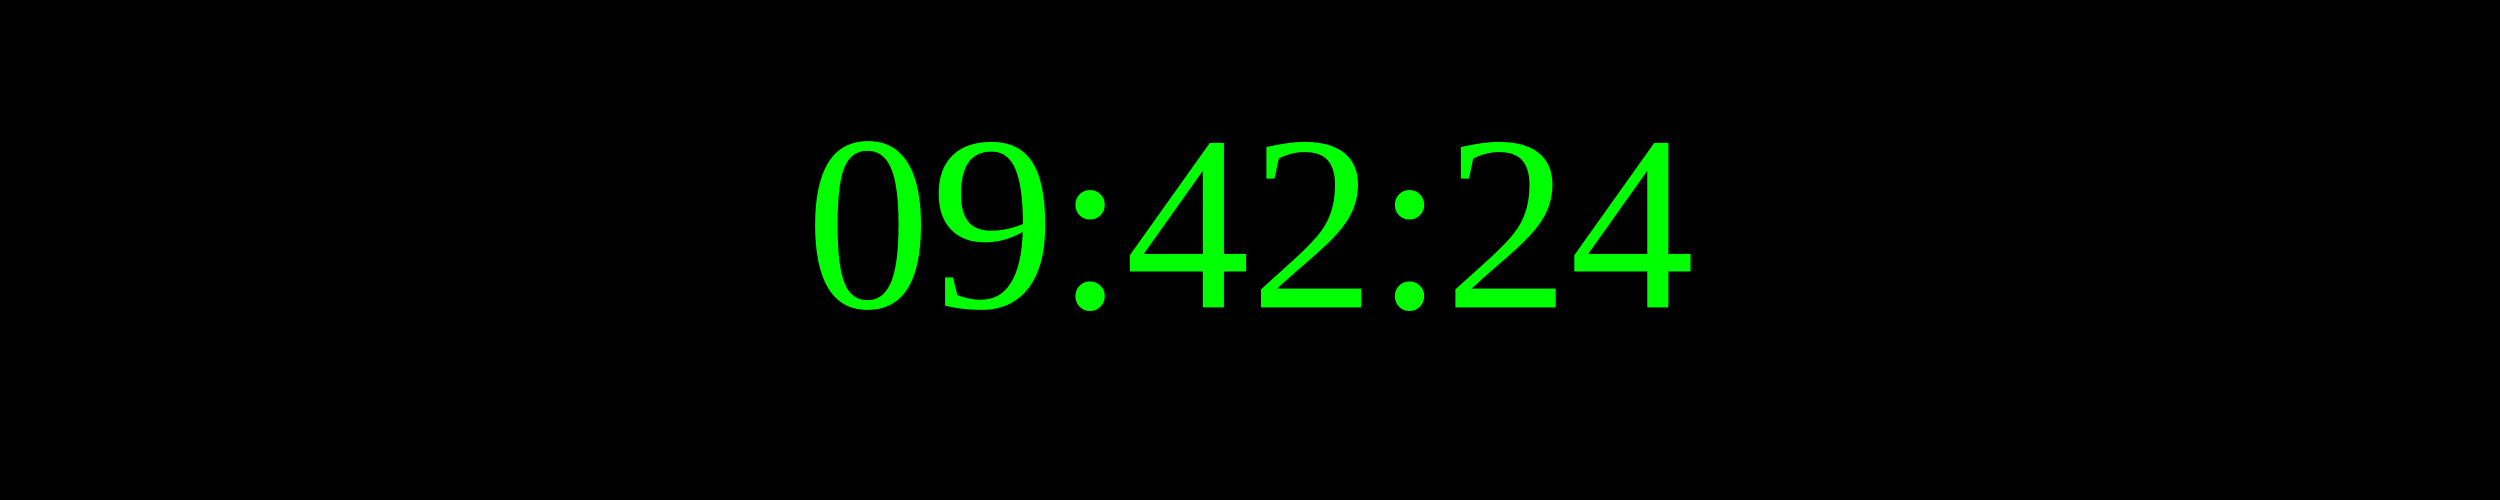
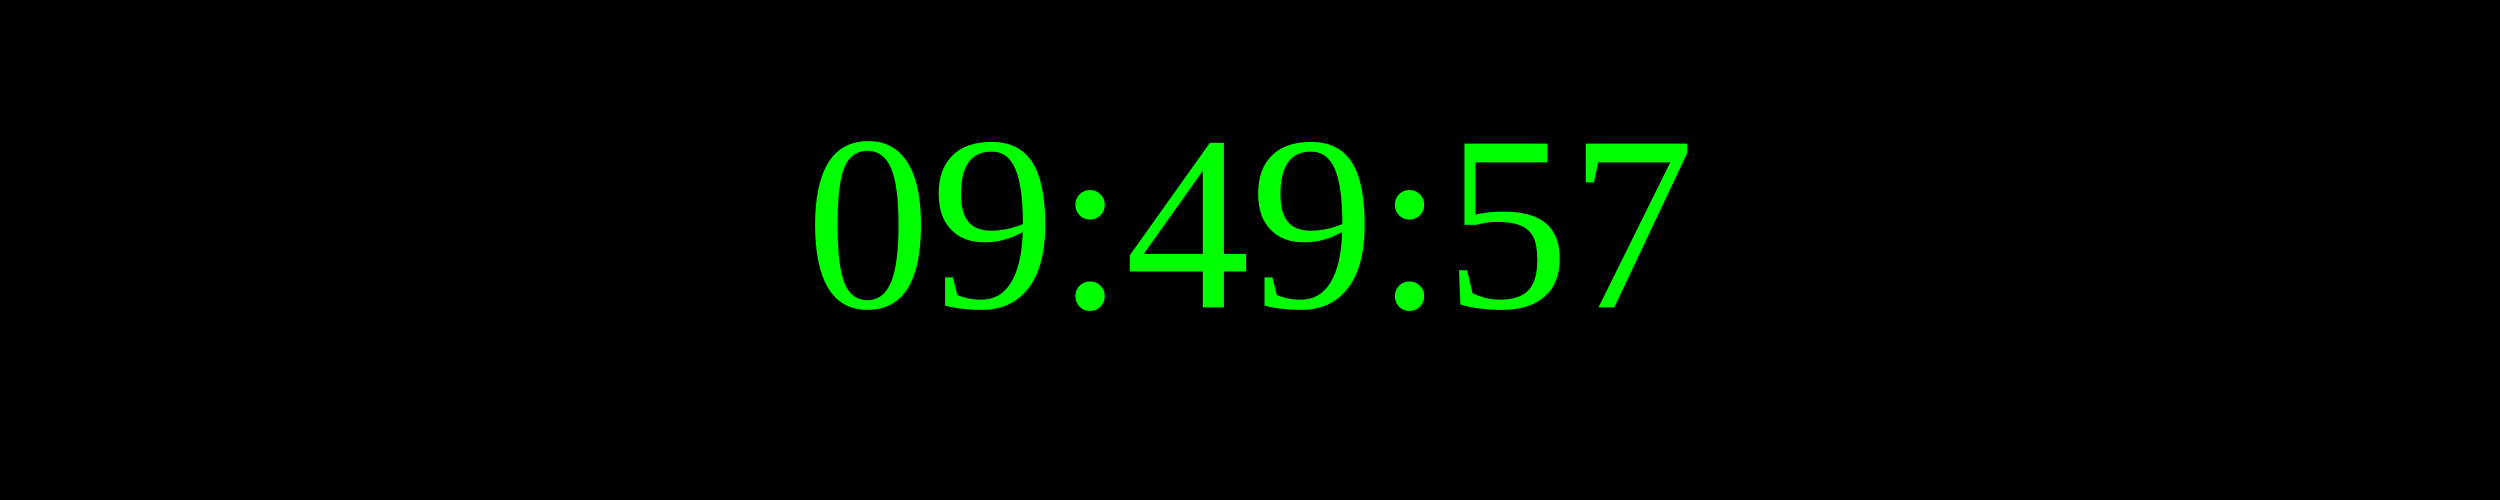
<svg xmlns="http://www.w3.org/2000/svg" width="250" height="50">
  <rect width="100%" height="100%" fill="black" />
  <text x="50%" y="50%" font-size="25" fill="lime" text-anchor="middle" dominant-baseline="middle">
- 09:42:24
+ 09:49:57
</text>
</svg>
